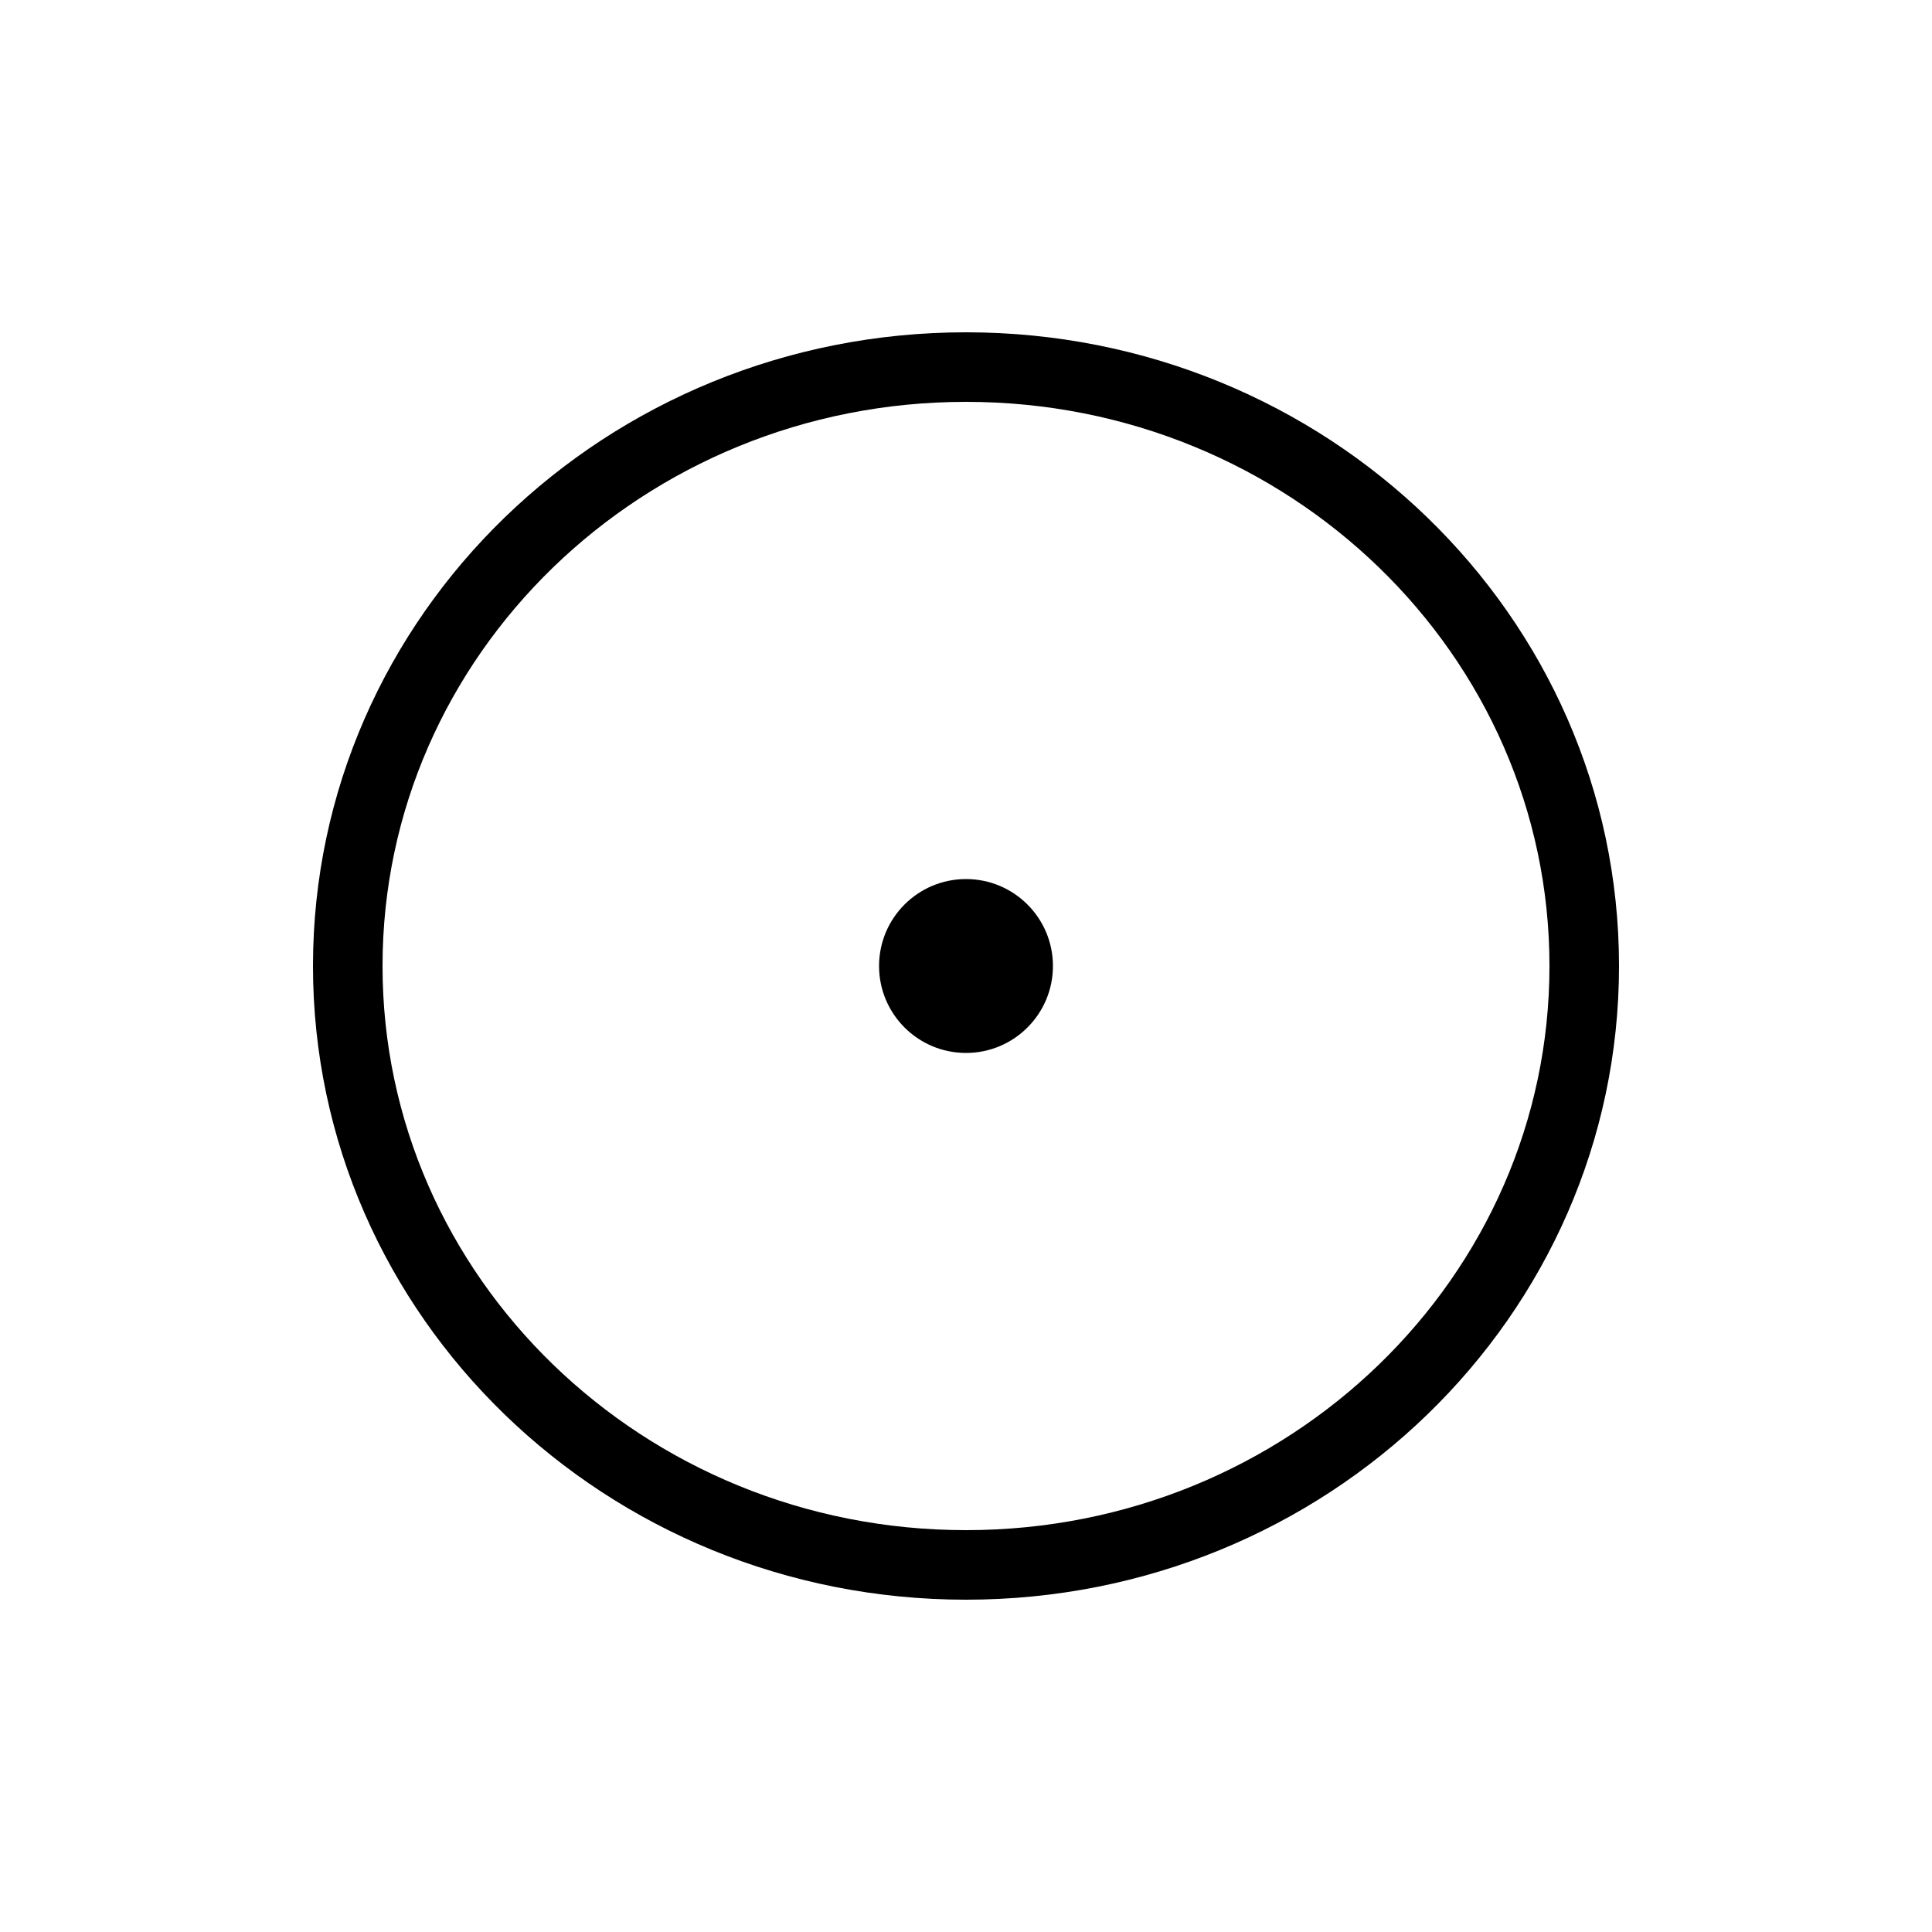
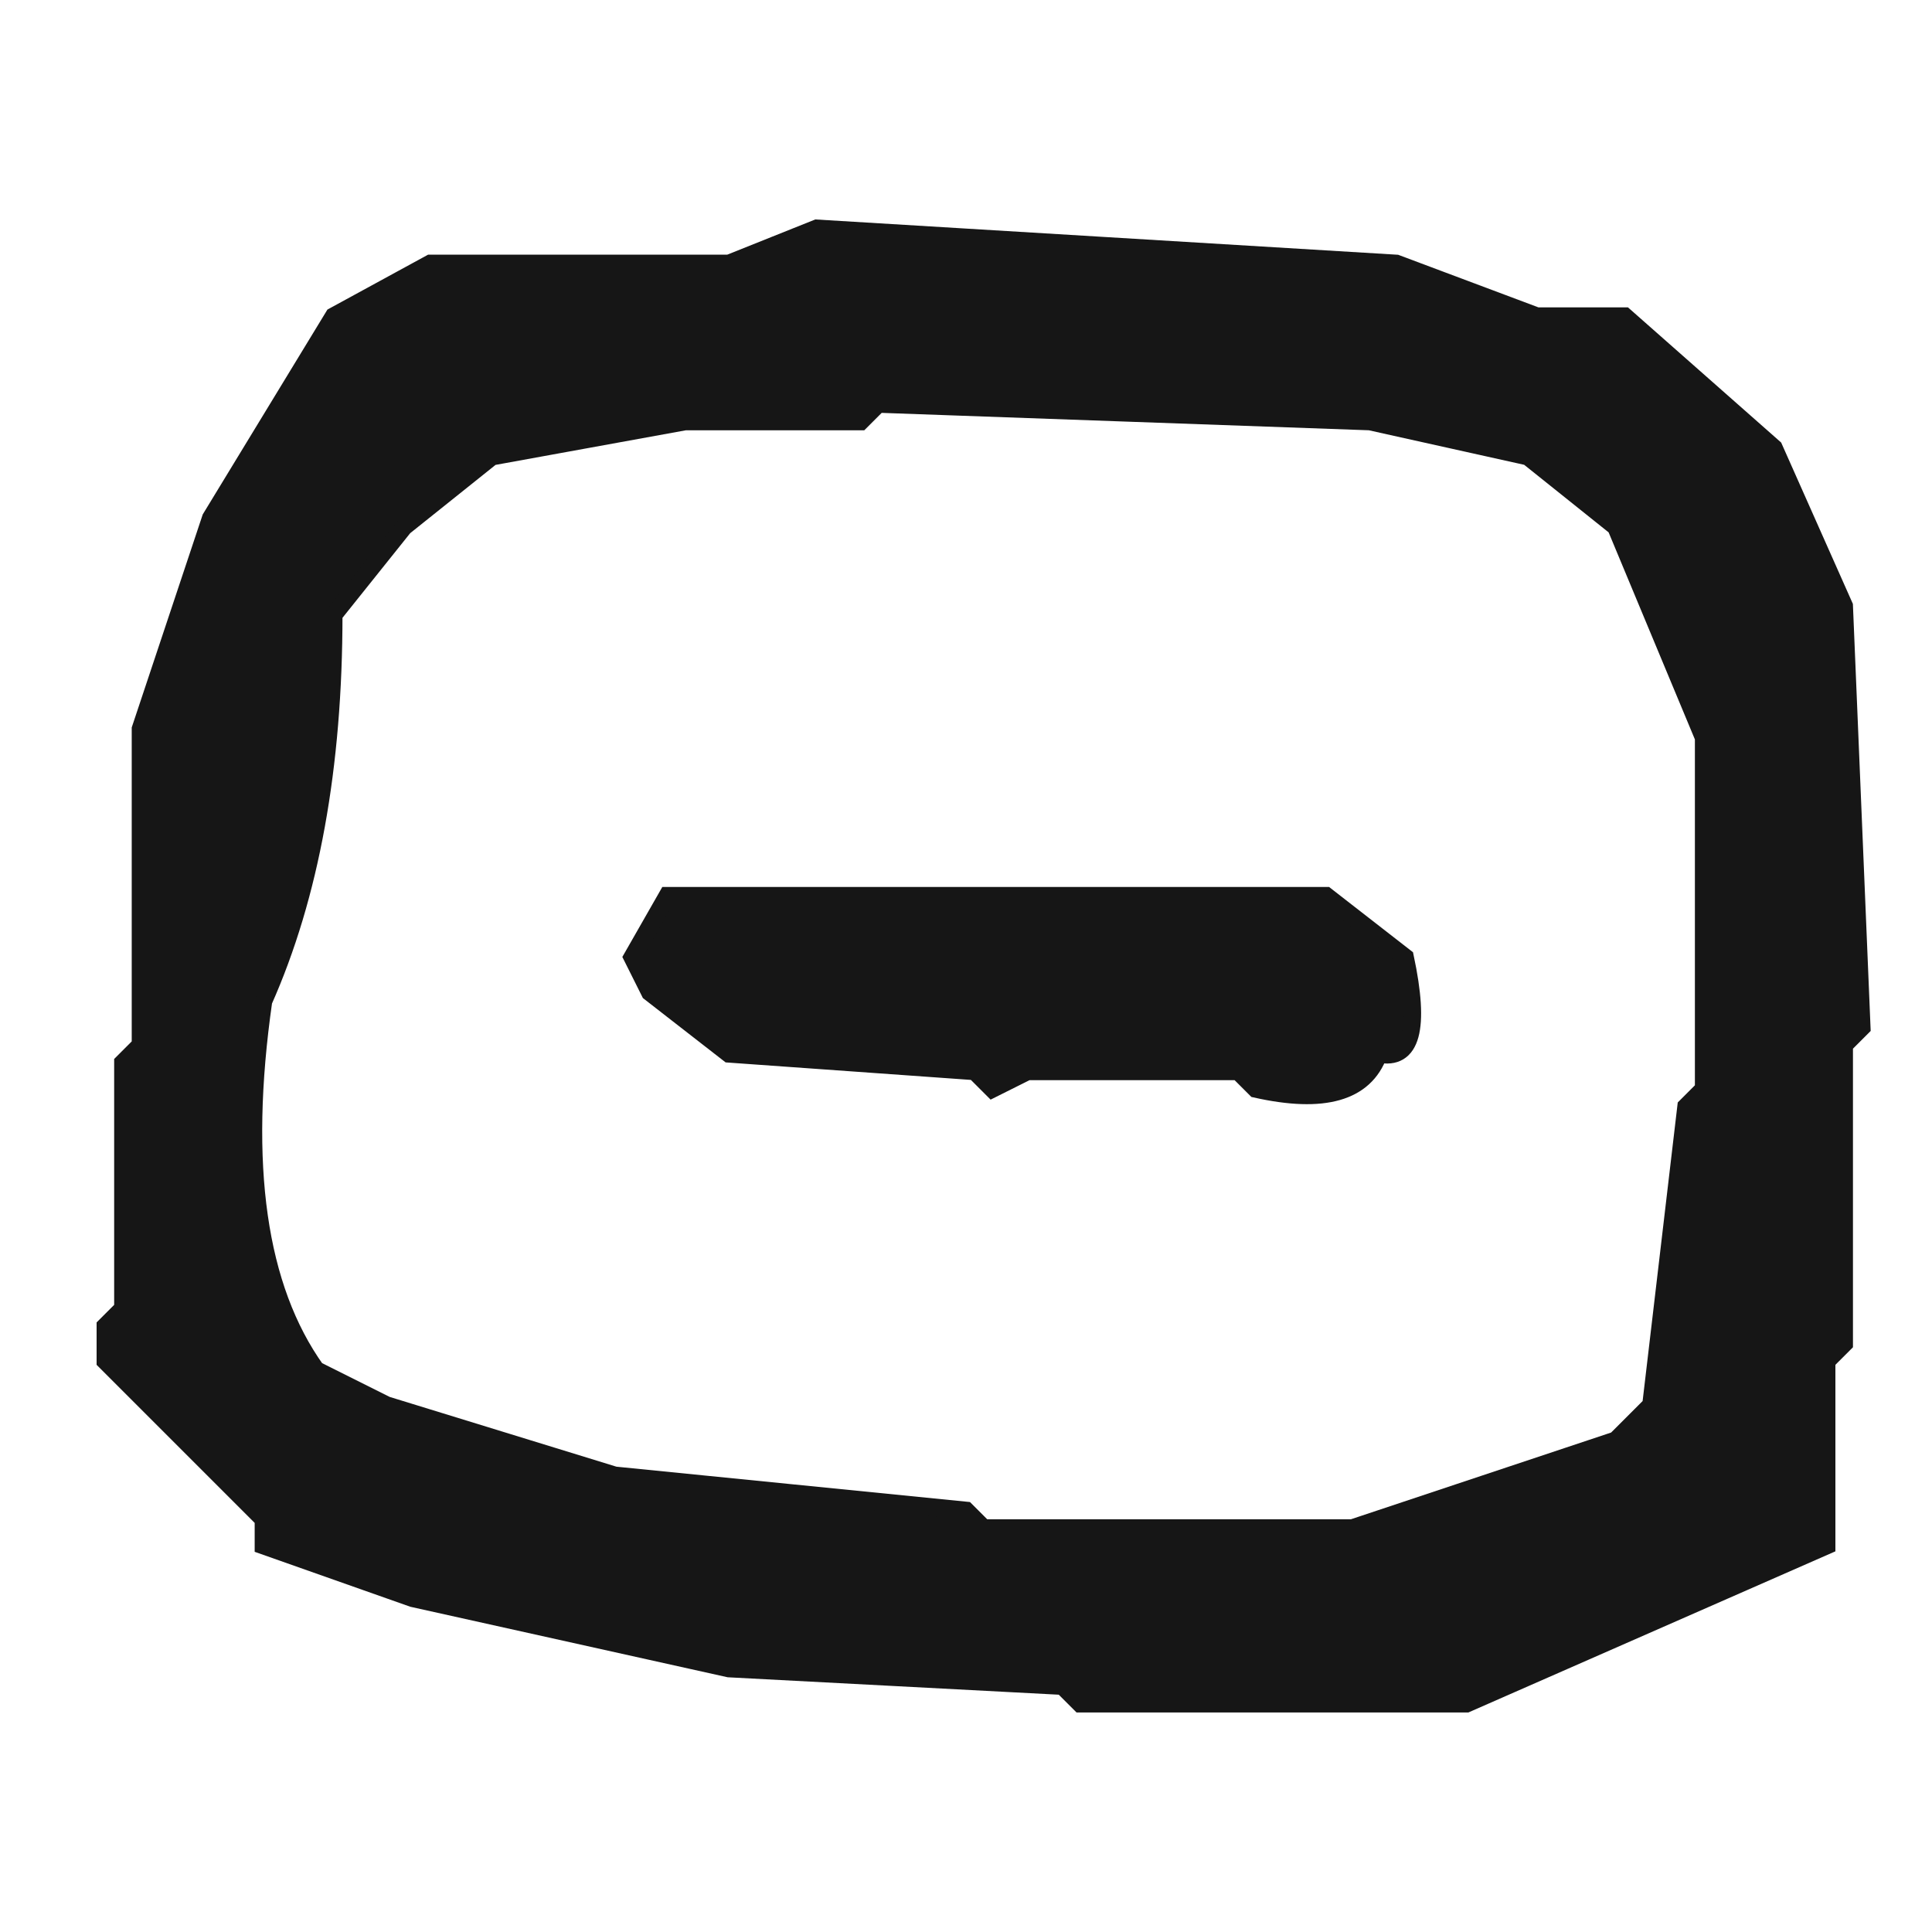
- <svg xmlns="http://www.w3.org/2000/svg" viewBox="0 0 1000 1000" fill="currentColor">
-   <ellipse cx="500" cy="500" rx="320" ry="310" fill="none" stroke="currentColor" stroke-width="36" />
-   <circle cx="500" cy="500" r="45" fill="currentColor" />
+ <svg xmlns="http://www.w3.org/2000/svg" width="110" height="110" version="1.1" desc="Created with imagetracer.js version 1.2.6">
+   <path fill="rgb(0,0,0)" stroke="rgb(0,0,0)" stroke-width="1" opacity="0" d="M 0 0 L 110 0 L 110 110 L 0 110 L 0 0 Z M 47 13 L 42 15 L 25 15 L 19 18 L 12 30 L 8 42 L 8 60 L 7 61 L 7 75 L 6 76 L 6 78 L 15 87 L 15 88 L 24 91 L 42 95 L 61 96 L 62 97 L 84 97 L 104 88 L 104 78 L 105 77 L 105 60 L 106 59 L 105 35 L 101 26 L 93 18 L 88 18 L 80 15 L 47 13 Z " />
+   <path fill="rgb(0,0,0)" stroke="rgb(0,0,0)" stroke-width="1" opacity="0" d="M 49.5 23 L 77.5 24 L 86.5 26 L 92 29.5 L 97 41.5 L 97 61.5 L 96 62.5 L 94 79.5 L 91.5 82 L 76.5 87 L 55.5 87 L 54.5 86 L 34.5 84 L 21.5 80 L 18 77.5 Q 12.9 70.6 15 56.5 Q 19 47.5 19 34.5 L 22.5 30 L 27.5 26 L 38.5 24 L 48.5 24 L 49.5 23 Z M 38 51 L 36 55 L 37 57 L 42 60 L 56 61 L 57 62 L 59 61 L 71 61 L 72 62 Q 77 63 79 60 Q 81 61 80 55 L 76 51 L 38 51 Z " />
+   <path fill="rgb(22,22,22)" stroke="rgb(22,22,22)" stroke-width="1" opacity="1" d="M 46.5 13 L 79.5 15 L 87.5 18 L 92.5 18 L 101 25.5 L 105 34.5 L 106 58.5 L 105 59.5 L 105 76.5 L 104 77.5 L 104 88 L 83.5 97 L 61.5 97 L 60.5 96 L 41.5 95 L 23.5 91 L 15 88 L 15 86.5 L 6 77.5 L 6 75.5 L 7 74.5 L 7 60.5 L 8 59.5 L 8 41.5 L 12 29.5 L 19 18 L 24.5 15 L 41.5 15 L 46.5 13 Z M 50 23 L 49 24 L 39 24 L 28 26 L 23 30 L 19 35 Q 19 48 15 57 Q 13 71 18 78 L 22 80 L 35 84 L 55 86 L 56 87 L 77 87 L 92 82 L 94 80 L 96 63 L 97 62 L 97 42 L 92 30 L 87 26 L 78 24 L 50 23 Z " />
+   <path fill="rgb(22,22,22)" stroke="rgb(22,22,22)" stroke-width="1" opacity="1" d="M 38 51 L 75.5 51 L 80 54.5 Q 81.3 60.6 78.5 60 Q 77.3 63.3 71.5 62 L 70.5 61 L 58.5 61 L 56.5 62 L 55.5 61 L 41.5 60 L 37 56.5 L 36 54.5 L 38 51 Z " />
</svg>
